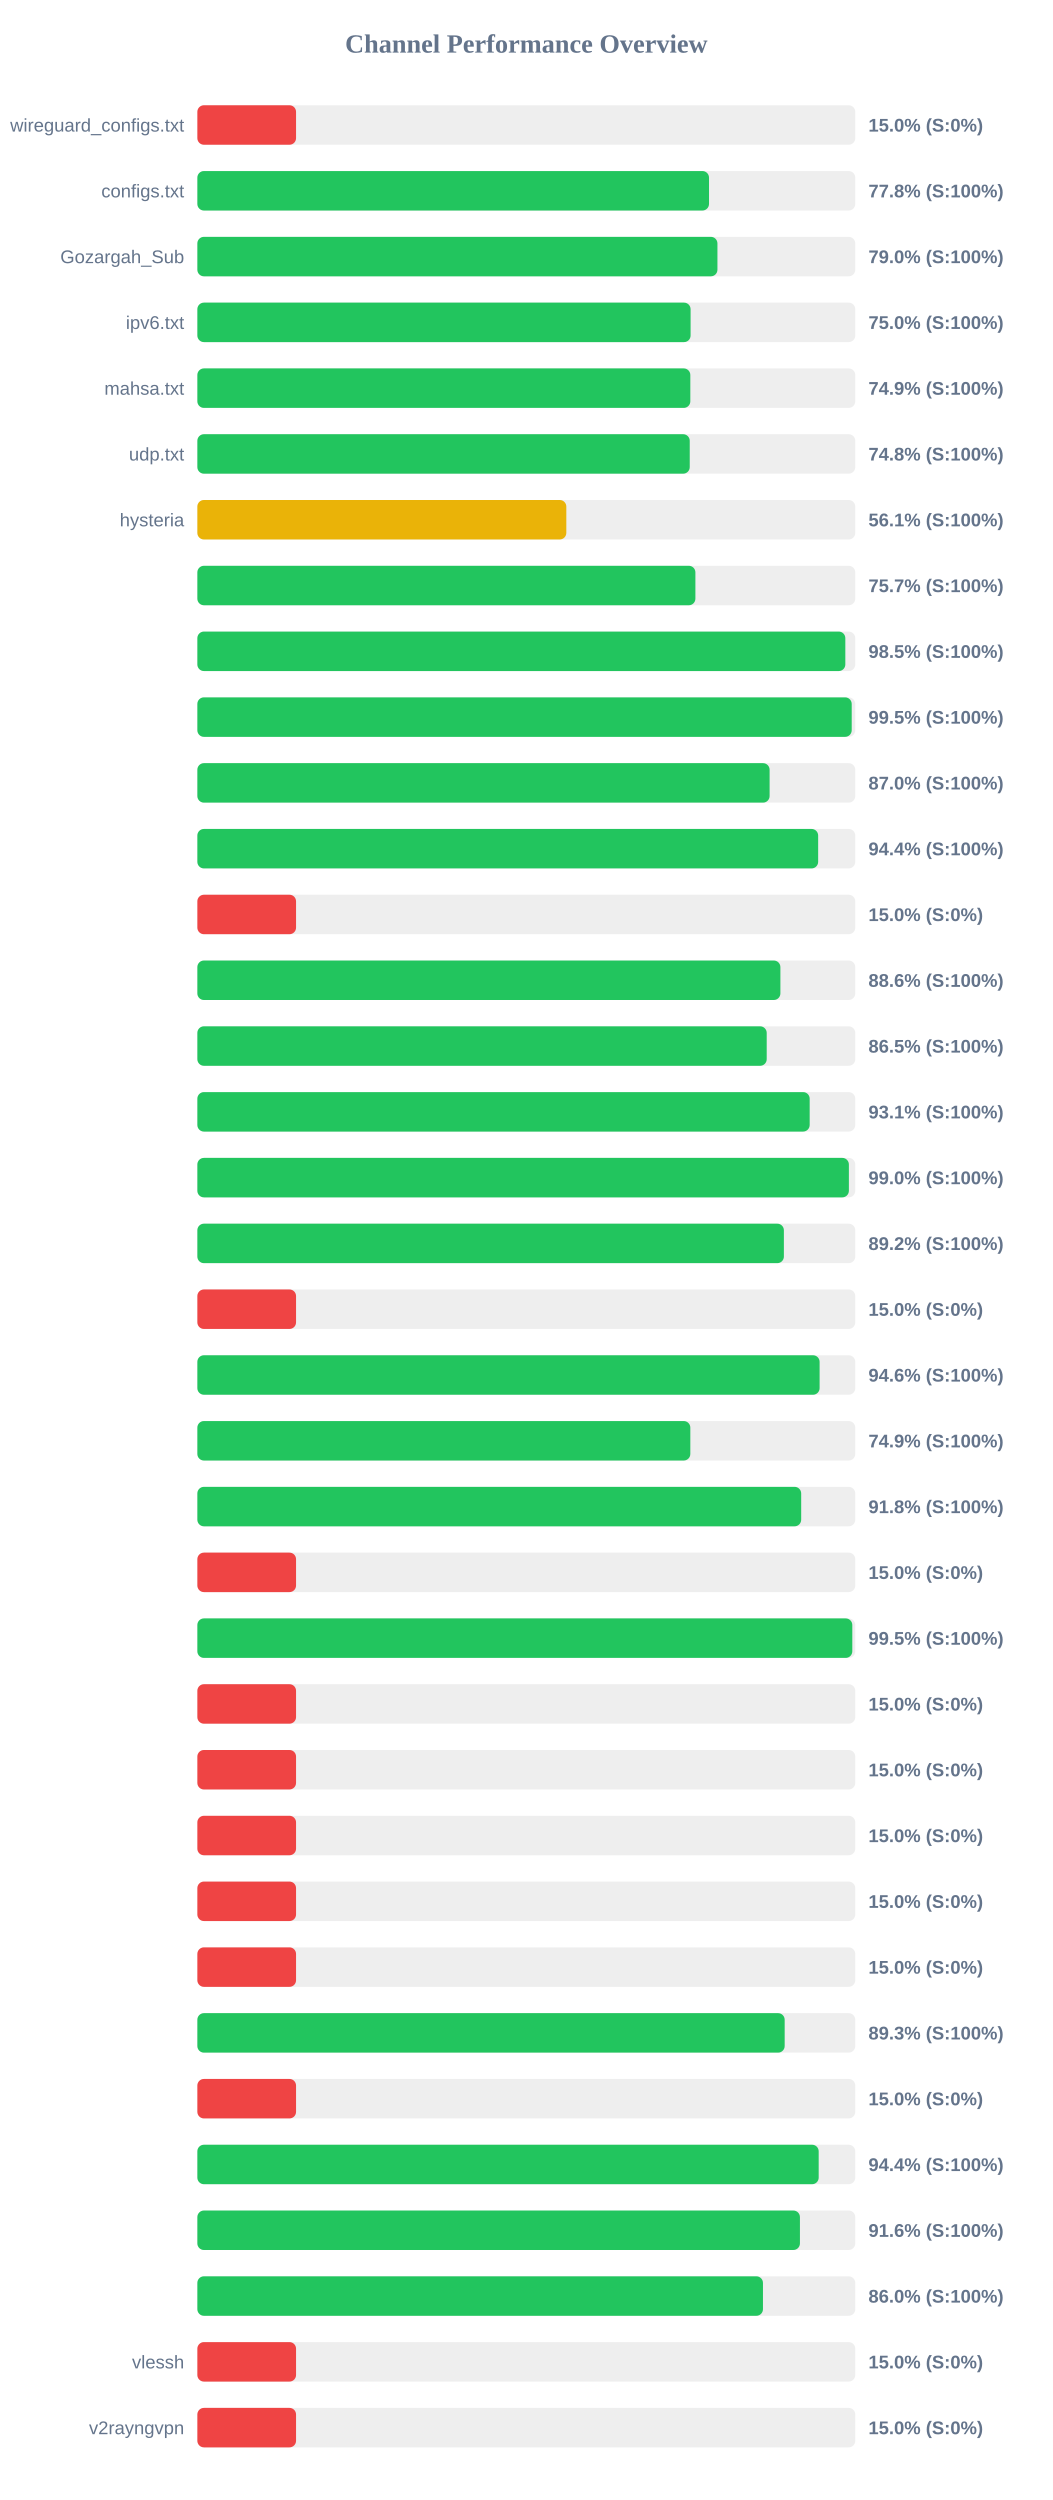
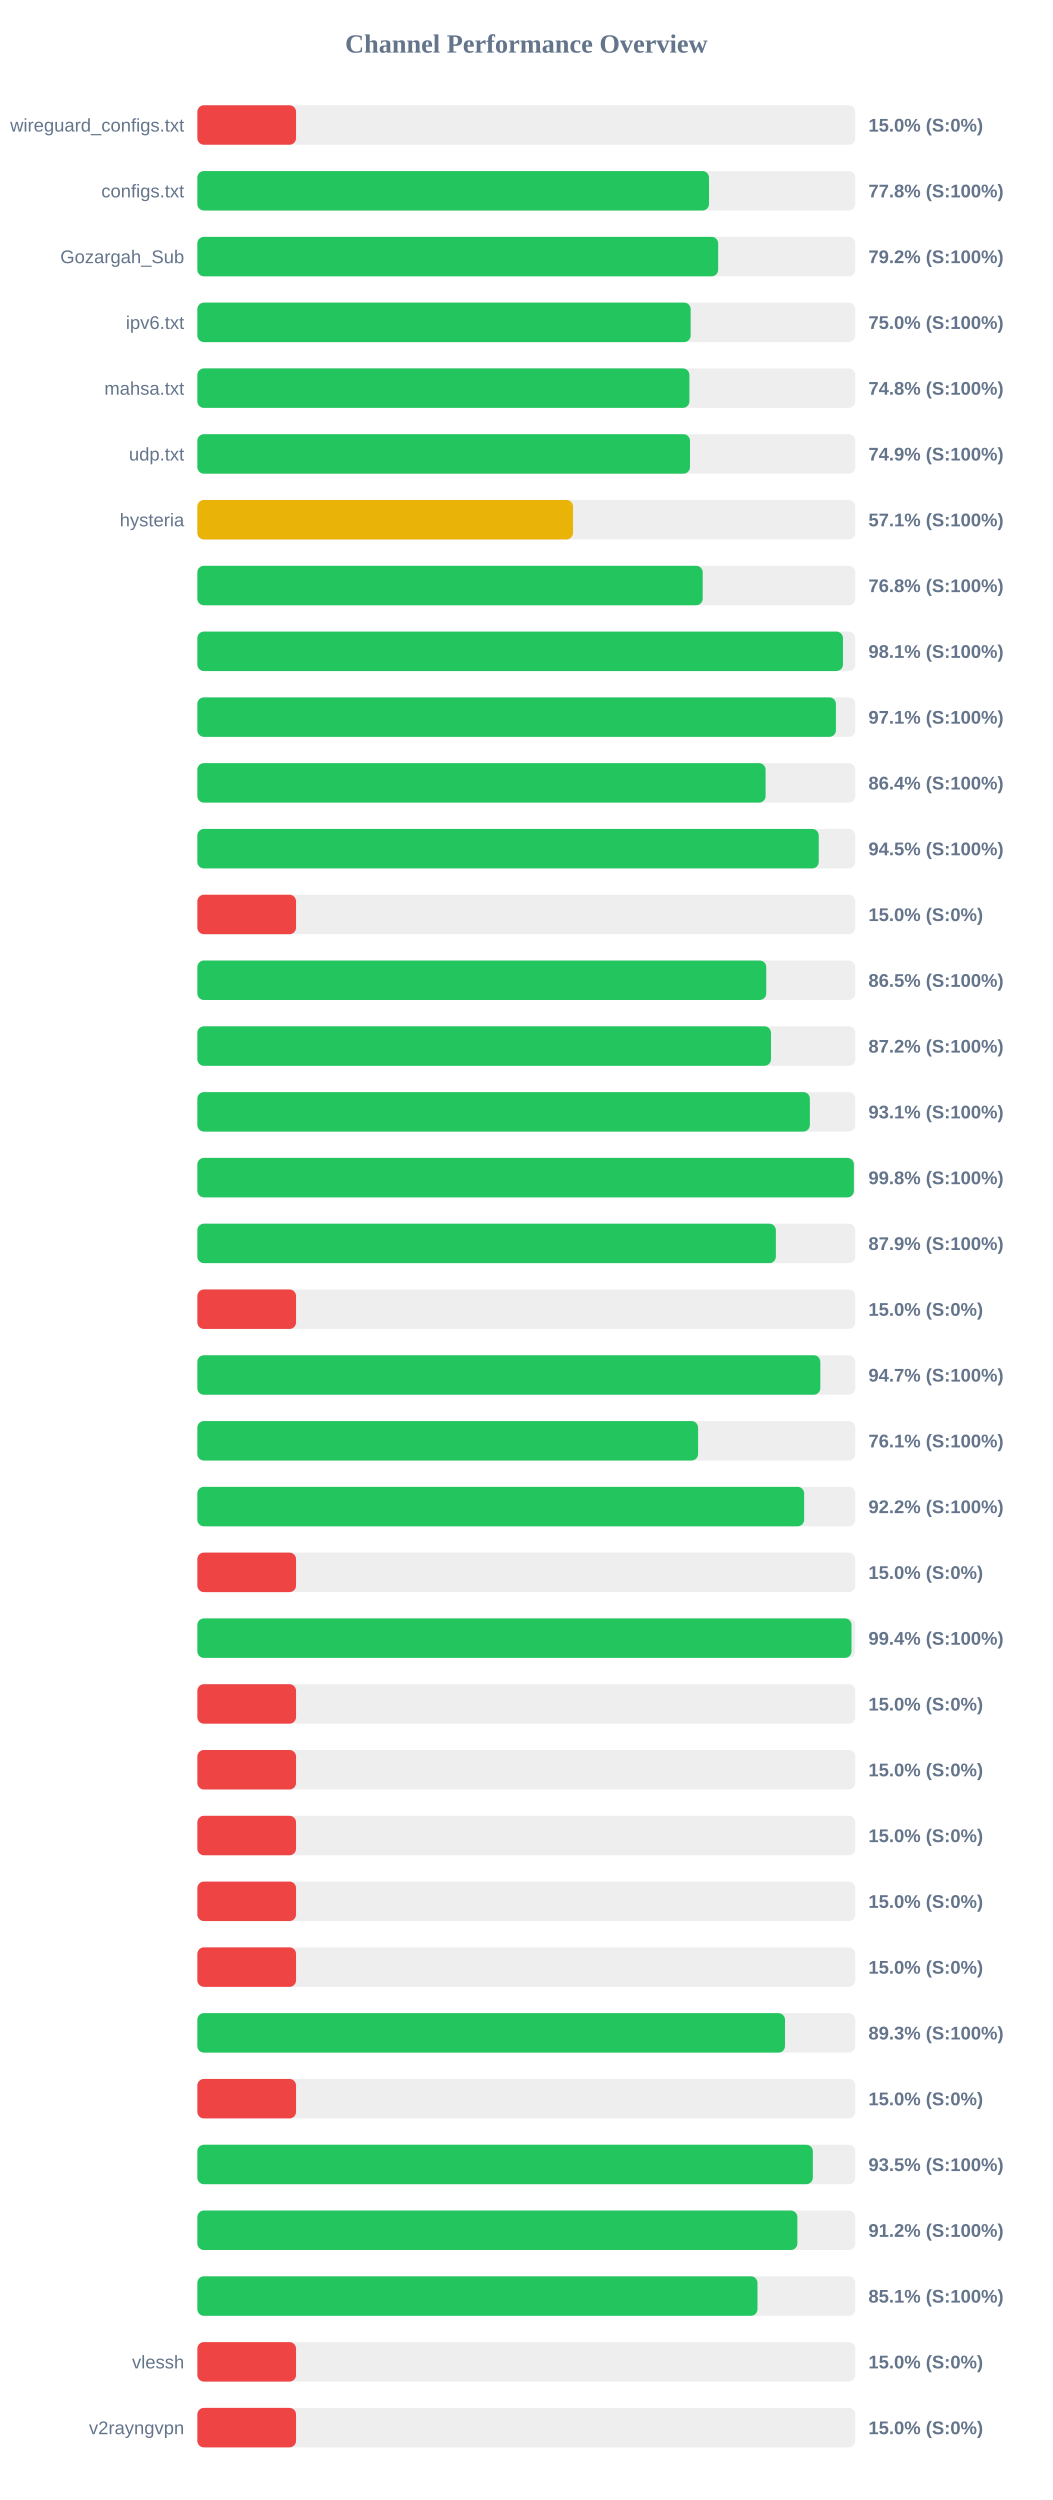
<svg xmlns="http://www.w3.org/2000/svg" width="800" height="1900" version="1.1">
  <style>
        .row { font: 14px Arial; fill: #64748b; }
        .score { font: bold 14px Arial; fill: #64748b; }
    </style>
  <text x="400" y="40" text-anchor="middle" font-size="20px" font-weight="bold" fill="#64748b">Channel Performance Overview</text>
  <rect x="150" y="80" width="500" height="30" fill="#eee" rx="5" />
  <rect x="150" y="80" width="75.0" height="30" fill="#ef4444" rx="5" />
  <text x="140" y="100" text-anchor="end" class="row">wireguard_configs.txt</text>
  <text x="660" y="100" text-anchor="start" class="score">15.0% (S:0%)</text>
  <rect x="150" y="130" width="500" height="30" fill="#eee" rx="5" />
  <rect x="150" y="130" width="388.85" height="30" fill="#22c55e" rx="5" />
  <text x="140" y="150" text-anchor="end" class="row">configs.txt</text>
  <text x="660" y="150" text-anchor="start" class="score">77.8% (S:100%)</text>
  <rect x="150" y="180" width="500" height="30" fill="#eee" rx="5" />
-   <rect x="150" y="180" width="395.25" height="30" fill="#22c55e" rx="5" />
+   <rect x="150" y="180" width="395.8" height="30" fill="#22c55e" rx="5" />
  <text x="140" y="200" text-anchor="end" class="row">Gozargah_Sub</text>
-   <text x="660" y="200" text-anchor="start" class="score">79.0% (S:100%)</text>
+   <text x="660" y="200" text-anchor="start" class="score">79.2% (S:100%)</text>
  <rect x="150" y="230" width="500" height="30" fill="#eee" rx="5" />
-   <rect x="150" y="230" width="374.85" height="30" fill="#22c55e" rx="5" />
+   <rect x="150" y="230" width="374.9" height="30" fill="#22c55e" rx="5" />
  <text x="140" y="250" text-anchor="end" class="row">ipv6.txt</text>
  <text x="660" y="250" text-anchor="start" class="score">75.0% (S:100%)</text>
  <rect x="150" y="280" width="500" height="30" fill="#eee" rx="5" />
-   <rect x="150" y="280" width="374.65" height="30" fill="#22c55e" rx="5" />
+   <rect x="150" y="280" width="373.95" height="30" fill="#22c55e" rx="5" />
  <text x="140" y="300" text-anchor="end" class="row">mahsa.txt</text>
-   <text x="660" y="300" text-anchor="start" class="score">74.9% (S:100%)</text>
+   <text x="660" y="300" text-anchor="start" class="score">74.8% (S:100%)</text>
  <rect x="150" y="330" width="500" height="30" fill="#eee" rx="5" />
-   <rect x="150" y="330" width="374.2" height="30" fill="#22c55e" rx="5" />
+   <rect x="150" y="330" width="374.4" height="30" fill="#22c55e" rx="5" />
  <text x="140" y="350" text-anchor="end" class="row">udp.txt</text>
-   <text x="660" y="350" text-anchor="start" class="score">74.8% (S:100%)</text>
+   <text x="660" y="350" text-anchor="start" class="score">74.9% (S:100%)</text>
  <rect x="150" y="380" width="500" height="30" fill="#eee" rx="5" />
-   <rect x="150" y="380" width="280.4" height="30" fill="#eab308" rx="5" />
+   <rect x="150" y="380" width="285.5" height="30" fill="#eab308" rx="5" />
  <text x="140" y="400" text-anchor="end" class="row">hysteria</text>
-   <text x="660" y="400" text-anchor="start" class="score">56.1% (S:100%)</text>
+   <text x="660" y="400" text-anchor="start" class="score">57.1% (S:100%)</text>
  <rect x="150" y="430" width="500" height="30" fill="#eee" rx="5" />
-   <rect x="150" y="430" width="378.5" height="30" fill="#22c55e" rx="5" />
+   <rect x="150" y="430" width="384.05" height="30" fill="#22c55e" rx="5" />
  <text x="140" y="450" text-anchor="end" class="row" />
-   <text x="660" y="450" text-anchor="start" class="score">75.7% (S:100%)</text>
+   <text x="660" y="450" text-anchor="start" class="score">76.8% (S:100%)</text>
  <rect x="150" y="480" width="500" height="30" fill="#eee" rx="5" />
-   <rect x="150" y="480" width="492.45" height="30" fill="#22c55e" rx="5" />
+   <rect x="150" y="480" width="490.65" height="30" fill="#22c55e" rx="5" />
  <text x="140" y="500" text-anchor="end" class="row" />
-   <text x="660" y="500" text-anchor="start" class="score">98.5% (S:100%)</text>
+   <text x="660" y="500" text-anchor="start" class="score">98.1% (S:100%)</text>
  <rect x="150" y="530" width="500" height="30" fill="#eee" rx="5" />
-   <rect x="150" y="530" width="497.3" height="30" fill="#22c55e" rx="5" />
+   <rect x="150" y="530" width="485.3" height="30" fill="#22c55e" rx="5" />
  <text x="140" y="550" text-anchor="end" class="row" />
-   <text x="660" y="550" text-anchor="start" class="score">99.5% (S:100%)</text>
+   <text x="660" y="550" text-anchor="start" class="score">97.1% (S:100%)</text>
  <rect x="150" y="580" width="500" height="30" fill="#eee" rx="5" />
-   <rect x="150" y="580" width="434.9" height="30" fill="#22c55e" rx="5" />
+   <rect x="150" y="580" width="431.85" height="30" fill="#22c55e" rx="5" />
  <text x="140" y="600" text-anchor="end" class="row" />
-   <text x="660" y="600" text-anchor="start" class="score">87.0% (S:100%)</text>
+   <text x="660" y="600" text-anchor="start" class="score">86.4% (S:100%)</text>
  <rect x="150" y="630" width="500" height="30" fill="#eee" rx="5" />
-   <rect x="150" y="630" width="471.8" height="30" fill="#22c55e" rx="5" />
+   <rect x="150" y="630" width="472.25" height="30" fill="#22c55e" rx="5" />
  <text x="140" y="650" text-anchor="end" class="row" />
-   <text x="660" y="650" text-anchor="start" class="score">94.4% (S:100%)</text>
+   <text x="660" y="650" text-anchor="start" class="score">94.5% (S:100%)</text>
  <rect x="150" y="680" width="500" height="30" fill="#eee" rx="5" />
  <rect x="150" y="680" width="75.0" height="30" fill="#ef4444" rx="5" />
  <text x="140" y="700" text-anchor="end" class="row" />
  <text x="660" y="700" text-anchor="start" class="score">15.0% (S:0%)</text>
  <rect x="150" y="730" width="500" height="30" fill="#eee" rx="5" />
-   <rect x="150" y="730" width="443.1" height="30" fill="#22c55e" rx="5" />
+   <rect x="150" y="730" width="432.35" height="30" fill="#22c55e" rx="5" />
  <text x="140" y="750" text-anchor="end" class="row" />
-   <text x="660" y="750" text-anchor="start" class="score">88.6% (S:100%)</text>
+   <text x="660" y="750" text-anchor="start" class="score">86.5% (S:100%)</text>
  <rect x="150" y="780" width="500" height="30" fill="#eee" rx="5" />
-   <rect x="150" y="780" width="432.7" height="30" fill="#22c55e" rx="5" />
+   <rect x="150" y="780" width="435.95" height="30" fill="#22c55e" rx="5" />
  <text x="140" y="800" text-anchor="end" class="row" />
-   <text x="660" y="800" text-anchor="start" class="score">86.5% (S:100%)</text>
+   <text x="660" y="800" text-anchor="start" class="score">87.2% (S:100%)</text>
  <rect x="150" y="830" width="500" height="30" fill="#eee" rx="5" />
-   <rect x="150" y="830" width="465.35" height="30" fill="#22c55e" rx="5" />
+   <rect x="150" y="830" width="465.5" height="30" fill="#22c55e" rx="5" />
  <text x="140" y="850" text-anchor="end" class="row" />
  <text x="660" y="850" text-anchor="start" class="score">93.1% (S:100%)</text>
  <rect x="150" y="880" width="500" height="30" fill="#eee" rx="5" />
-   <rect x="150" y="880" width="495.15" height="30" fill="#22c55e" rx="5" />
+   <rect x="150" y="880" width="498.95" height="30" fill="#22c55e" rx="5" />
  <text x="140" y="900" text-anchor="end" class="row" />
-   <text x="660" y="900" text-anchor="start" class="score">99.0% (S:100%)</text>
+   <text x="660" y="900" text-anchor="start" class="score">99.8% (S:100%)</text>
  <rect x="150" y="930" width="500" height="30" fill="#eee" rx="5" />
-   <rect x="150" y="930" width="445.75" height="30" fill="#22c55e" rx="5" />
+   <rect x="150" y="930" width="439.65" height="30" fill="#22c55e" rx="5" />
  <text x="140" y="950" text-anchor="end" class="row" />
-   <text x="660" y="950" text-anchor="start" class="score">89.2% (S:100%)</text>
+   <text x="660" y="950" text-anchor="start" class="score">87.9% (S:100%)</text>
  <rect x="150" y="980" width="500" height="30" fill="#eee" rx="5" />
  <rect x="150" y="980" width="75.0" height="30" fill="#ef4444" rx="5" />
  <text x="140" y="1000" text-anchor="end" class="row" />
  <text x="660" y="1000" text-anchor="start" class="score">15.0% (S:0%)</text>
  <rect x="150" y="1030" width="500" height="30" fill="#eee" rx="5" />
-   <rect x="150" y="1030" width="472.9" height="30" fill="#22c55e" rx="5" />
+   <rect x="150" y="1030" width="473.45" height="30" fill="#22c55e" rx="5" />
  <text x="140" y="1050" text-anchor="end" class="row" />
-   <text x="660" y="1050" text-anchor="start" class="score">94.6% (S:100%)</text>
+   <text x="660" y="1050" text-anchor="start" class="score">94.7% (S:100%)</text>
  <rect x="150" y="1080" width="500" height="30" fill="#eee" rx="5" />
-   <rect x="150" y="1080" width="374.65" height="30" fill="#22c55e" rx="5" />
+   <rect x="150" y="1080" width="380.55" height="30" fill="#22c55e" rx="5" />
  <text x="140" y="1100" text-anchor="end" class="row" />
-   <text x="660" y="1100" text-anchor="start" class="score">74.9% (S:100%)</text>
+   <text x="660" y="1100" text-anchor="start" class="score">76.1% (S:100%)</text>
  <rect x="150" y="1130" width="500" height="30" fill="#eee" rx="5" />
-   <rect x="150" y="1130" width="458.9" height="30" fill="#22c55e" rx="5" />
+   <rect x="150" y="1130" width="461.15" height="30" fill="#22c55e" rx="5" />
  <text x="140" y="1150" text-anchor="end" class="row" />
-   <text x="660" y="1150" text-anchor="start" class="score">91.8% (S:100%)</text>
+   <text x="660" y="1150" text-anchor="start" class="score">92.2% (S:100%)</text>
  <rect x="150" y="1180" width="500" height="30" fill="#eee" rx="5" />
  <rect x="150" y="1180" width="75.0" height="30" fill="#ef4444" rx="5" />
  <text x="140" y="1200" text-anchor="end" class="row" />
  <text x="660" y="1200" text-anchor="start" class="score">15.0% (S:0%)</text>
  <rect x="150" y="1230" width="500" height="30" fill="#eee" rx="5" />
-   <rect x="150" y="1230" width="497.75" height="30" fill="#22c55e" rx="5" />
+   <rect x="150" y="1230" width="497.15" height="30" fill="#22c55e" rx="5" />
  <text x="140" y="1250" text-anchor="end" class="row" />
-   <text x="660" y="1250" text-anchor="start" class="score">99.5% (S:100%)</text>
+   <text x="660" y="1250" text-anchor="start" class="score">99.4% (S:100%)</text>
  <rect x="150" y="1280" width="500" height="30" fill="#eee" rx="5" />
  <rect x="150" y="1280" width="75.0" height="30" fill="#ef4444" rx="5" />
  <text x="140" y="1300" text-anchor="end" class="row" />
  <text x="660" y="1300" text-anchor="start" class="score">15.0% (S:0%)</text>
  <rect x="150" y="1330" width="500" height="30" fill="#eee" rx="5" />
  <rect x="150" y="1330" width="75.0" height="30" fill="#ef4444" rx="5" />
  <text x="140" y="1350" text-anchor="end" class="row" />
  <text x="660" y="1350" text-anchor="start" class="score">15.0% (S:0%)</text>
  <rect x="150" y="1380" width="500" height="30" fill="#eee" rx="5" />
  <rect x="150" y="1380" width="75.0" height="30" fill="#ef4444" rx="5" />
  <text x="140" y="1400" text-anchor="end" class="row" />
  <text x="660" y="1400" text-anchor="start" class="score">15.0% (S:0%)</text>
  <rect x="150" y="1430" width="500" height="30" fill="#eee" rx="5" />
  <rect x="150" y="1430" width="75.0" height="30" fill="#ef4444" rx="5" />
  <text x="140" y="1450" text-anchor="end" class="row" />
  <text x="660" y="1450" text-anchor="start" class="score">15.0% (S:0%)</text>
  <rect x="150" y="1480" width="500" height="30" fill="#eee" rx="5" />
  <rect x="150" y="1480" width="75.0" height="30" fill="#ef4444" rx="5" />
  <text x="140" y="1500" text-anchor="end" class="row" />
  <text x="660" y="1500" text-anchor="start" class="score">15.0% (S:0%)</text>
  <rect x="150" y="1530" width="500" height="30" fill="#eee" rx="5" />
-   <rect x="150" y="1530" width="446.35" height="30" fill="#22c55e" rx="5" />
+   <rect x="150" y="1530" width="446.6" height="30" fill="#22c55e" rx="5" />
  <text x="140" y="1550" text-anchor="end" class="row" />
  <text x="660" y="1550" text-anchor="start" class="score">89.3% (S:100%)</text>
  <rect x="150" y="1580" width="500" height="30" fill="#eee" rx="5" />
  <rect x="150" y="1580" width="75.0" height="30" fill="#ef4444" rx="5" />
  <text x="140" y="1600" text-anchor="end" class="row" />
  <text x="660" y="1600" text-anchor="start" class="score">15.0% (S:0%)</text>
  <rect x="150" y="1630" width="500" height="30" fill="#eee" rx="5" />
-   <rect x="150" y="1630" width="472.2" height="30" fill="#22c55e" rx="5" />
+   <rect x="150" y="1630" width="467.75" height="30" fill="#22c55e" rx="5" />
  <text x="140" y="1650" text-anchor="end" class="row" />
-   <text x="660" y="1650" text-anchor="start" class="score">94.4% (S:100%)</text>
+   <text x="660" y="1650" text-anchor="start" class="score">93.5% (S:100%)</text>
  <rect x="150" y="1680" width="500" height="30" fill="#eee" rx="5" />
-   <rect x="150" y="1680" width="457.95" height="30" fill="#22c55e" rx="5" />
+   <rect x="150" y="1680" width="456.0" height="30" fill="#22c55e" rx="5" />
  <text x="140" y="1700" text-anchor="end" class="row" />
-   <text x="660" y="1700" text-anchor="start" class="score">91.6% (S:100%)</text>
+   <text x="660" y="1700" text-anchor="start" class="score">91.2% (S:100%)</text>
  <rect x="150" y="1730" width="500" height="30" fill="#eee" rx="5" />
-   <rect x="150" y="1730" width="429.85" height="30" fill="#22c55e" rx="5" />
+   <rect x="150" y="1730" width="425.7" height="30" fill="#22c55e" rx="5" />
  <text x="140" y="1750" text-anchor="end" class="row" />
-   <text x="660" y="1750" text-anchor="start" class="score">86.0% (S:100%)</text>
+   <text x="660" y="1750" text-anchor="start" class="score">85.1% (S:100%)</text>
  <rect x="150" y="1780" width="500" height="30" fill="#eee" rx="5" />
  <rect x="150" y="1780" width="75.0" height="30" fill="#ef4444" rx="5" />
  <text x="140" y="1800" text-anchor="end" class="row">vlessh</text>
  <text x="660" y="1800" text-anchor="start" class="score">15.0% (S:0%)</text>
  <rect x="150" y="1830" width="500" height="30" fill="#eee" rx="5" />
  <rect x="150" y="1830" width="75.0" height="30" fill="#ef4444" rx="5" />
  <text x="140" y="1850" text-anchor="end" class="row">v2rayngvpn</text>
  <text x="660" y="1850" text-anchor="start" class="score">15.0% (S:0%)</text>
</svg>
